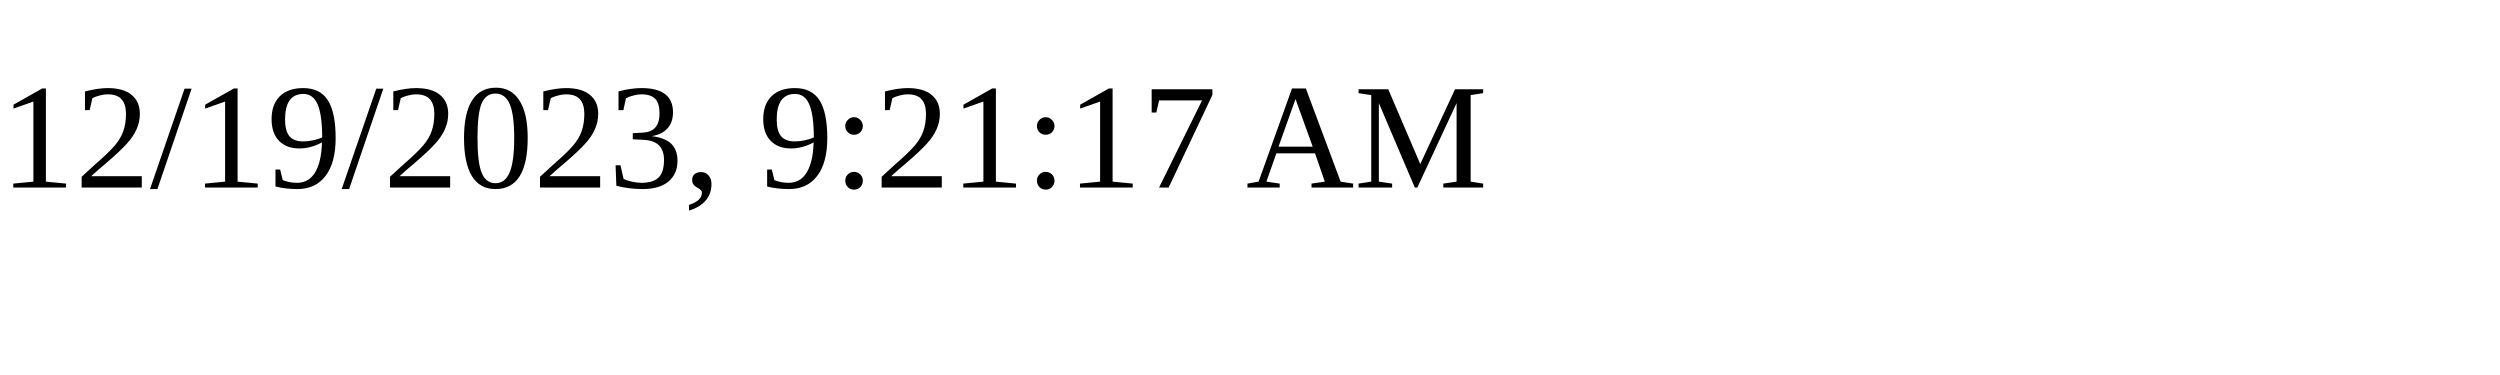
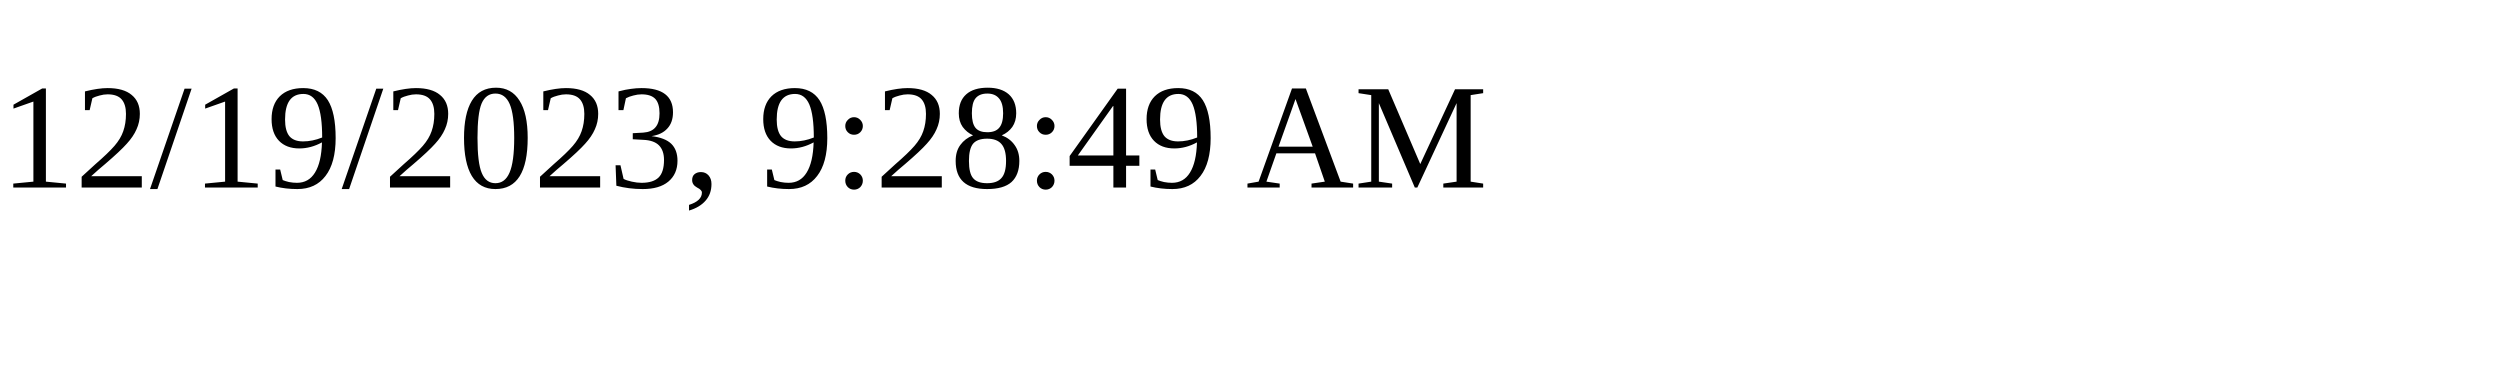
<svg xmlns="http://www.w3.org/2000/svg" height="30" width="200">
-   <text x="0" y="15">12/19/2023, 9:21:17 AM</text>
+   <text x="0" y="15">12/19/2023, 9:28:49 AM</text>
</svg>
